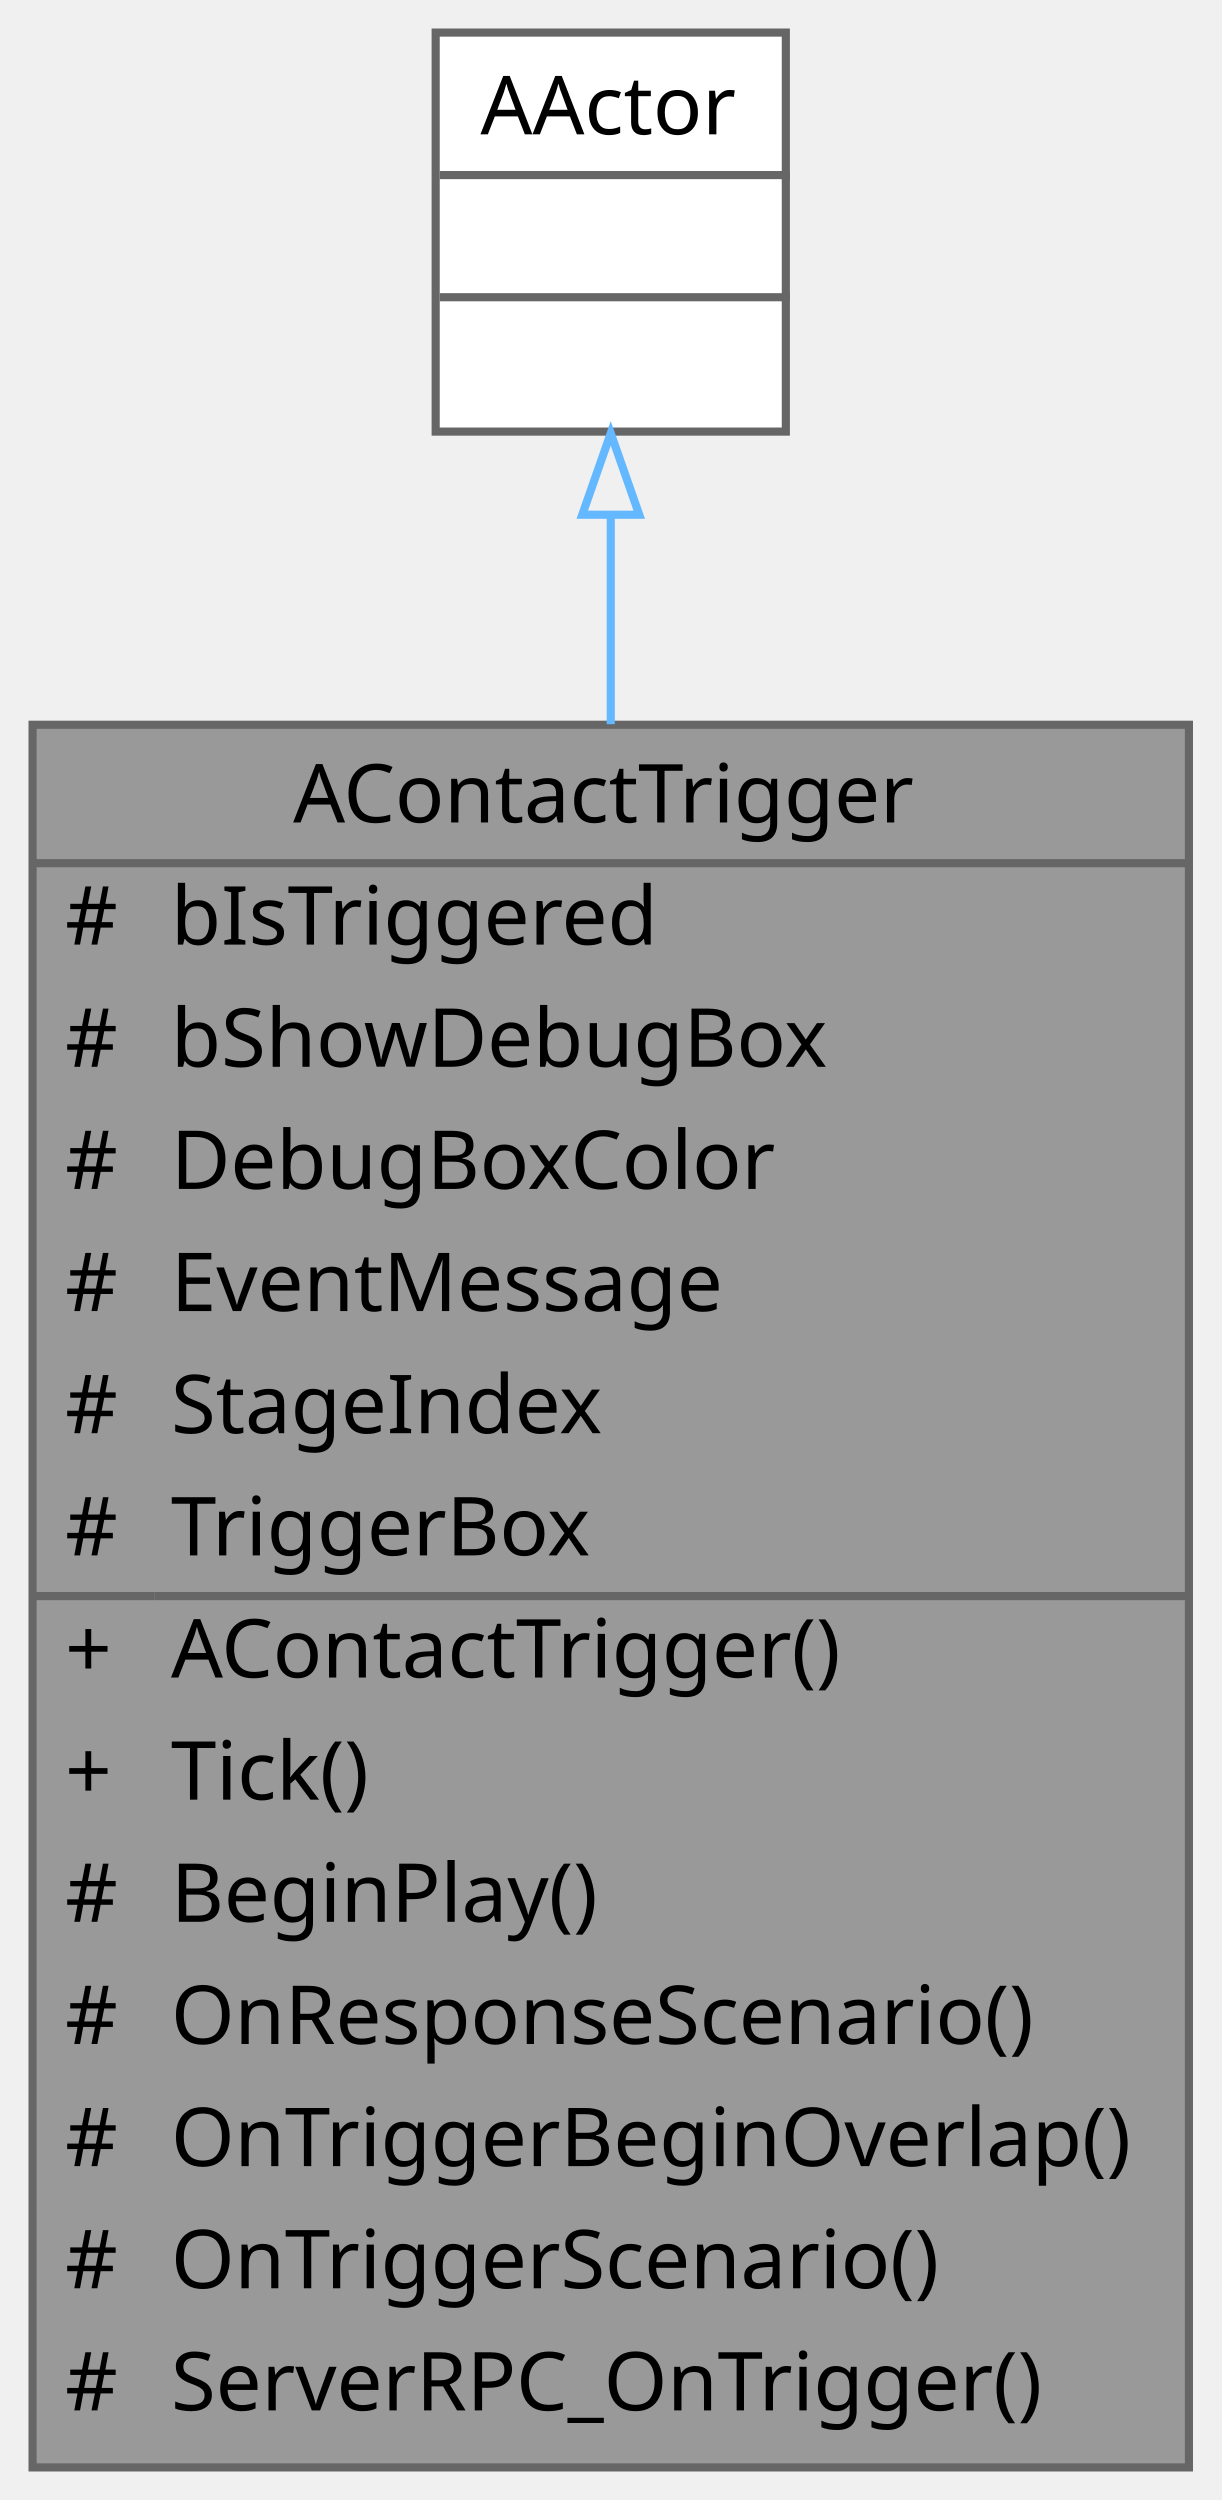
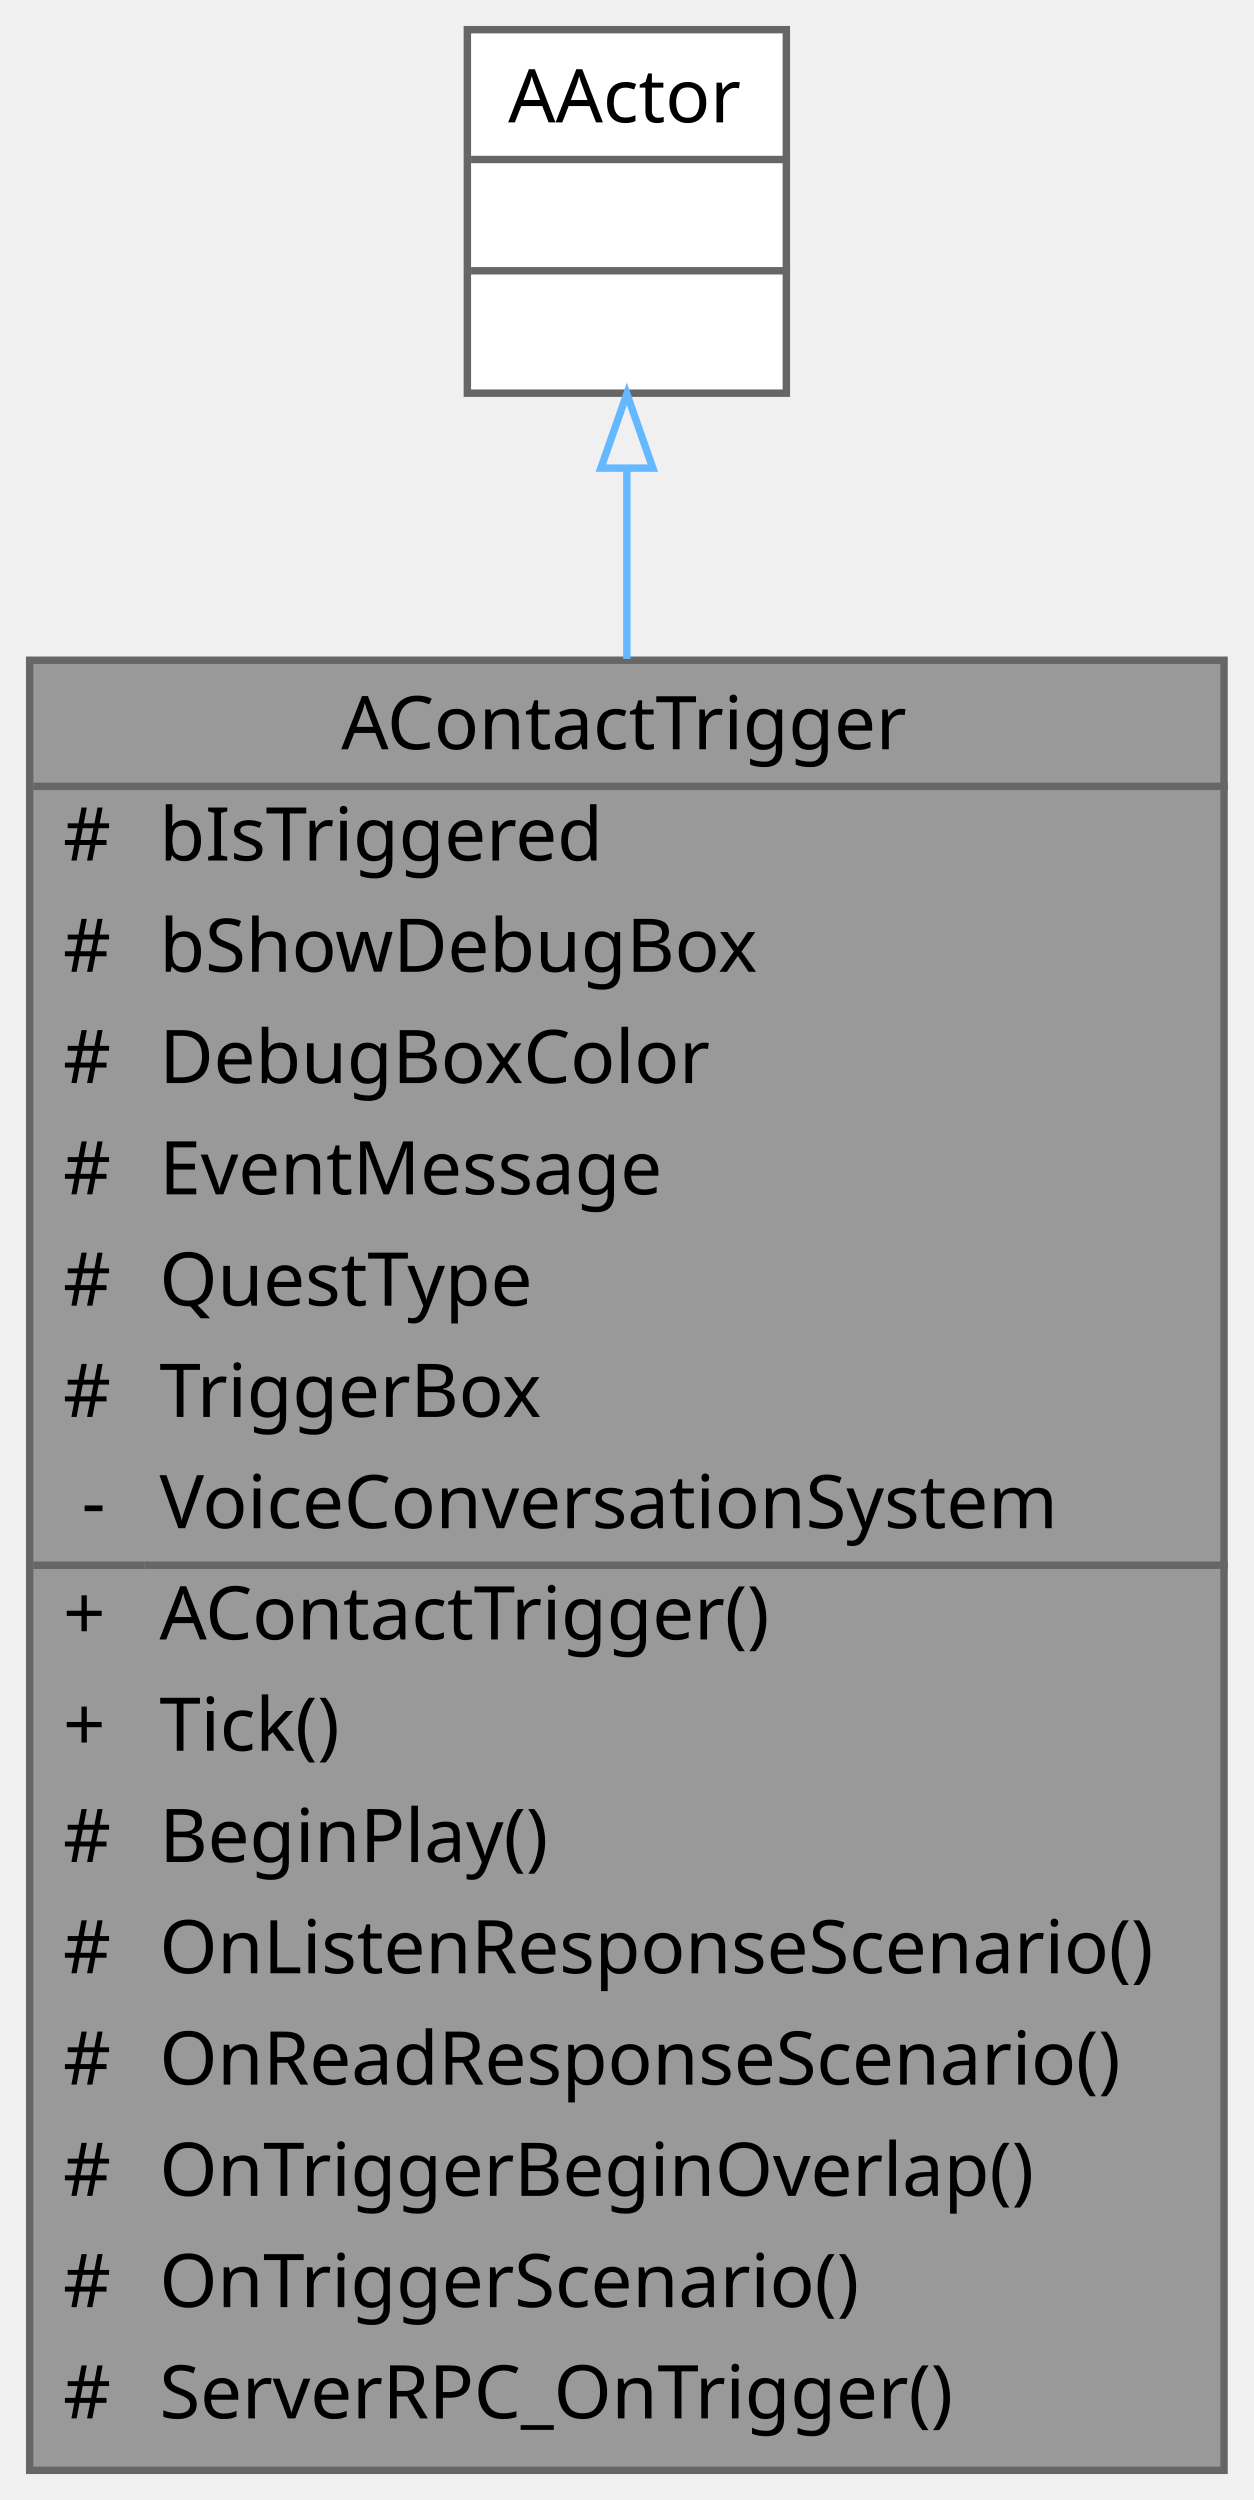
- <svg xmlns="http://www.w3.org/2000/svg" xmlns:xlink="http://www.w3.org/1999/xlink" width="150pt" height="307pt" viewBox="0.00 0.00 150.00 307.00">
-   <g id="graph0" class="graph" transform="scale(1 1) rotate(0) translate(4 303)">
+ <svg xmlns="http://www.w3.org/2000/svg" xmlns:xlink="http://www.w3.org/1999/xlink" width="169pt" height="337pt" viewBox="0.00 0.00 169.00 337.00">
+   <g id="graph0" class="graph" transform="scale(1 1) rotate(0) translate(4 333)">
    <g id="Node000001" class="node">
      <g id="a_Node000001">
        <a xlink:title="플레이어 접촉 시 이벤트 메시지를 전송하는 트리거 액터">
-           <polygon fill="#999999" stroke="transparent" points="142,-214 0,-214 0,0 142,0 142,-214" />
-           <text text-anchor="start" x="32" y="-202" font-family="Malgun Gothic" font-size="10.00">AContactTrigger</text>
-           <text text-anchor="start" x="4" y="-187" font-family="Malgun Gothic" font-size="10.00">#</text>
-           <text text-anchor="start" x="17" y="-187" font-family="Malgun Gothic" font-size="10.00">bIsTriggered</text>
-           <text text-anchor="start" x="4" y="-172" font-family="Malgun Gothic" font-size="10.00">#</text>
-           <text text-anchor="start" x="17" y="-172" font-family="Malgun Gothic" font-size="10.00">bShowDebugBox</text>
-           <text text-anchor="start" x="4" y="-157" font-family="Malgun Gothic" font-size="10.00">#</text>
-           <text text-anchor="start" x="17" y="-157" font-family="Malgun Gothic" font-size="10.00">DebugBoxColor</text>
-           <text text-anchor="start" x="4" y="-142" font-family="Malgun Gothic" font-size="10.00">#</text>
-           <text text-anchor="start" x="17" y="-142" font-family="Malgun Gothic" font-size="10.00">EventMessage</text>
-           <text text-anchor="start" x="4" y="-127" font-family="Malgun Gothic" font-size="10.00">#</text>
-           <text text-anchor="start" x="17" y="-127" font-family="Malgun Gothic" font-size="10.00">StageIndex</text>
-           <text text-anchor="start" x="4" y="-112" font-family="Malgun Gothic" font-size="10.00">#</text>
-           <text text-anchor="start" x="17" y="-112" font-family="Malgun Gothic" font-size="10.00">TriggerBox</text>
-           <text text-anchor="start" x="4" y="-97" font-family="Malgun Gothic" font-size="10.00">+</text>
-           <text text-anchor="start" x="17" y="-97" font-family="Malgun Gothic" font-size="10.00">AContactTrigger()</text>
-           <text text-anchor="start" x="4" y="-82" font-family="Malgun Gothic" font-size="10.00">+</text>
-           <text text-anchor="start" x="17" y="-82" font-family="Malgun Gothic" font-size="10.00">Tick()</text>
-           <text text-anchor="start" x="4" y="-67" font-family="Malgun Gothic" font-size="10.00">#</text>
-           <text text-anchor="start" x="17" y="-67" font-family="Malgun Gothic" font-size="10.00">BeginPlay()</text>
-           <text text-anchor="start" x="4" y="-52" font-family="Malgun Gothic" font-size="10.00">#</text>
-           <text text-anchor="start" x="17" y="-52" font-family="Malgun Gothic" font-size="10.00">OnResponseScenario()</text>
-           <text text-anchor="start" x="4" y="-37" font-family="Malgun Gothic" font-size="10.00">#</text>
-           <text text-anchor="start" x="17" y="-37" font-family="Malgun Gothic" font-size="10.00">OnTriggerBeginOverlap()</text>
-           <text text-anchor="start" x="4" y="-22" font-family="Malgun Gothic" font-size="10.00">#</text>
-           <text text-anchor="start" x="17" y="-22" font-family="Malgun Gothic" font-size="10.00">OnTriggerScenario()</text>
-           <text text-anchor="start" x="4" y="-7" font-family="Malgun Gothic" font-size="10.00">#</text>
-           <text text-anchor="start" x="17" y="-7" font-family="Malgun Gothic" font-size="10.00">ServerRPC_OnTrigger()</text>
-           <polygon fill="#666666" stroke="#666666" points="0,-197 0,-197 142,-197 142,-197 0,-197" />
-           <polygon fill="#666666" stroke="#666666" points="0,-107 0,-107 15,-107 15,-107 0,-107" />
-           <polygon fill="#666666" stroke="#666666" points="15,-107 15,-107 142,-107 142,-107 15,-107" />
-           <polygon fill="none" stroke="#666666" points="0,0 0,-214 142,-214 142,0 0,0" />
+           <polygon fill="#999999" stroke="transparent" points="161,-244 0,-244 0,0 161,0 161,-244" />
+           <text text-anchor="start" x="42" y="-232" font-family="Malgun Gothic" font-size="10.00">AContactTrigger</text>
+           <text text-anchor="start" x="4.5" y="-217" font-family="Malgun Gothic" font-size="10.00">#</text>
+           <text text-anchor="start" x="17.5" y="-217" font-family="Malgun Gothic" font-size="10.00">bIsTriggered</text>
+           <text text-anchor="start" x="4.5" y="-202" font-family="Malgun Gothic" font-size="10.00">#</text>
+           <text text-anchor="start" x="17.5" y="-202" font-family="Malgun Gothic" font-size="10.00">bShowDebugBox</text>
+           <text text-anchor="start" x="4.5" y="-187" font-family="Malgun Gothic" font-size="10.00">#</text>
+           <text text-anchor="start" x="17.5" y="-187" font-family="Malgun Gothic" font-size="10.00">DebugBoxColor</text>
+           <text text-anchor="start" x="4.5" y="-172" font-family="Malgun Gothic" font-size="10.00">#</text>
+           <text text-anchor="start" x="17.5" y="-172" font-family="Malgun Gothic" font-size="10.00">EventMessage</text>
+           <text text-anchor="start" x="4.5" y="-157" font-family="Malgun Gothic" font-size="10.00">#</text>
+           <text text-anchor="start" x="17.5" y="-157" font-family="Malgun Gothic" font-size="10.00">QuestType</text>
+           <text text-anchor="start" x="4.5" y="-142" font-family="Malgun Gothic" font-size="10.00">#</text>
+           <text text-anchor="start" x="17.5" y="-142" font-family="Malgun Gothic" font-size="10.00">TriggerBox</text>
+           <text text-anchor="start" x="7" y="-127" font-family="Malgun Gothic" font-size="10.00">-</text>
+           <text text-anchor="start" x="17.5" y="-127" font-family="Malgun Gothic" font-size="10.00">VoiceConversationSystem</text>
+           <text text-anchor="start" x="4.5" y="-112" font-family="Malgun Gothic" font-size="10.00">+</text>
+           <text text-anchor="start" x="17.5" y="-112" font-family="Malgun Gothic" font-size="10.00">AContactTrigger()</text>
+           <text text-anchor="start" x="4.5" y="-97" font-family="Malgun Gothic" font-size="10.00">+</text>
+           <text text-anchor="start" x="17.5" y="-97" font-family="Malgun Gothic" font-size="10.00">Tick()</text>
+           <text text-anchor="start" x="4.5" y="-82" font-family="Malgun Gothic" font-size="10.00">#</text>
+           <text text-anchor="start" x="17.5" y="-82" font-family="Malgun Gothic" font-size="10.00">BeginPlay()</text>
+           <text text-anchor="start" x="4.5" y="-67" font-family="Malgun Gothic" font-size="10.00">#</text>
+           <text text-anchor="start" x="17.5" y="-67" font-family="Malgun Gothic" font-size="10.00">OnListenResponseScenario()</text>
+           <text text-anchor="start" x="4.5" y="-52" font-family="Malgun Gothic" font-size="10.00">#</text>
+           <text text-anchor="start" x="17.5" y="-52" font-family="Malgun Gothic" font-size="10.00">OnReadResponseScenario()</text>
+           <text text-anchor="start" x="4.5" y="-37" font-family="Malgun Gothic" font-size="10.00">#</text>
+           <text text-anchor="start" x="17.5" y="-37" font-family="Malgun Gothic" font-size="10.00">OnTriggerBeginOverlap()</text>
+           <text text-anchor="start" x="4.5" y="-22" font-family="Malgun Gothic" font-size="10.00">#</text>
+           <text text-anchor="start" x="17.5" y="-22" font-family="Malgun Gothic" font-size="10.00">OnTriggerScenario()</text>
+           <text text-anchor="start" x="4.5" y="-7" font-family="Malgun Gothic" font-size="10.00">#</text>
+           <text text-anchor="start" x="17.5" y="-7" font-family="Malgun Gothic" font-size="10.00">ServerRPC_OnTrigger()</text>
+           <polygon fill="#666666" stroke="#666666" points="0.5,-227 0.5,-227 161.5,-227 161.5,-227 0.5,-227" />
+           <polygon fill="#666666" stroke="#666666" points="0.5,-122 0.5,-122 15.5,-122 15.5,-122 0.5,-122" />
+           <polygon fill="#666666" stroke="#666666" points="15.5,-122 15.5,-122 161.5,-122 161.5,-122 15.5,-122" />
+           <polygon fill="none" stroke="#666666" points="0,0 0,-244 161,-244 161,0 0,0" />
        </a>
      </g>
    </g>
    <g id="Node000002" class="node">
      <g id="a_Node000002">
        <a xlink:title=" ">
-           <polygon fill="white" stroke="transparent" points="92.5,-299 49.5,-299 49.5,-250 92.5,-250 92.5,-299" />
-           <text text-anchor="start" x="55" y="-286.5" font-family="Malgun Gothic" font-size="10.00">AActor</text>
-           <text text-anchor="start" x="69.5" y="-271.5" font-family="Malgun Gothic" font-size="10.00"> </text>
-           <text text-anchor="start" x="69.5" y="-256.5" font-family="Malgun Gothic" font-size="10.00"> </text>
-           <polygon fill="#666666" stroke="#666666" points="50,-281.5 50,-281.5 93,-281.5 93,-281.5 50,-281.5" />
-           <polygon fill="#666666" stroke="#666666" points="50,-266.5 50,-266.5 93,-266.5 93,-266.5 50,-266.5" />
-           <polygon fill="none" stroke="#666666" points="49.5,-250 49.5,-299 92.5,-299 92.5,-250 49.5,-250" />
+           <polygon fill="white" stroke="transparent" points="102,-329 59,-329 59,-280 102,-280 102,-329" />
+           <text text-anchor="start" x="64.5" y="-316.5" font-family="Malgun Gothic" font-size="10.00">AActor</text>
+           <text text-anchor="start" x="79" y="-301.5" font-family="Malgun Gothic" font-size="10.00"> </text>
+           <text text-anchor="start" x="79" y="-286.5" font-family="Malgun Gothic" font-size="10.00"> </text>
+           <polygon fill="#666666" stroke="#666666" points="59.5,-311.5 59.5,-311.5 102.5,-311.5 102.5,-311.5 59.5,-311.5" />
+           <polygon fill="#666666" stroke="#666666" points="59.5,-296.5 59.5,-296.5 102.5,-296.5 102.5,-296.5 59.5,-296.5" />
+           <polygon fill="none" stroke="#666666" points="59,-280 59,-329 102,-329 102,-280 59,-280" />
        </a>
      </g>
    </g>
    <g id="edge1_Node000001_Node000002" class="edge">
      <g id="a_edge1_Node000001_Node000002">
        <a xlink:title=" ">
-           <path fill="none" stroke="#63b8ff" d="M71,-239.75C71,-231.93 71,-223.21 71,-214.07" />
-           <polygon fill="none" stroke="#63b8ff" points="67.5,-239.79 71,-249.79 74.5,-239.79 67.5,-239.79" />
+           <path fill="none" stroke="#63b8ff" d="M80.5,-269.65C80.5,-261.93 80.5,-253.29 80.5,-244.18" />
+           <polygon fill="none" stroke="#63b8ff" points="77,-269.9 80.5,-279.9 84,-269.9 77,-269.9" />
        </a>
      </g>
    </g>
  </g>
</svg>
